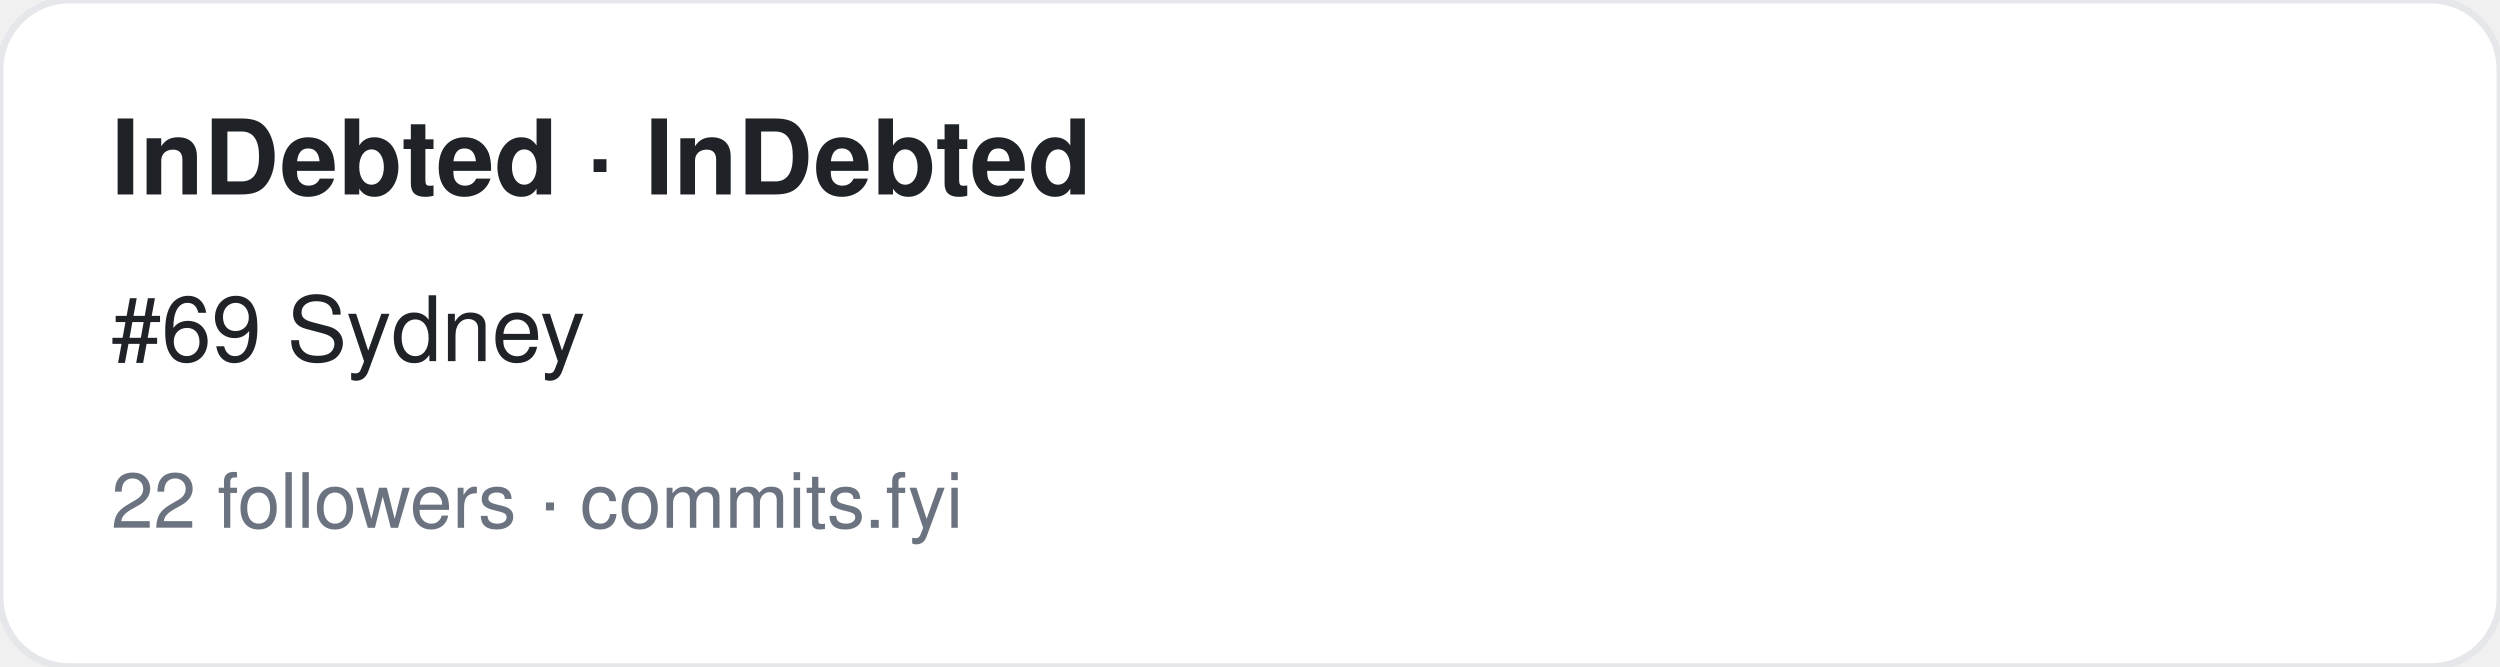
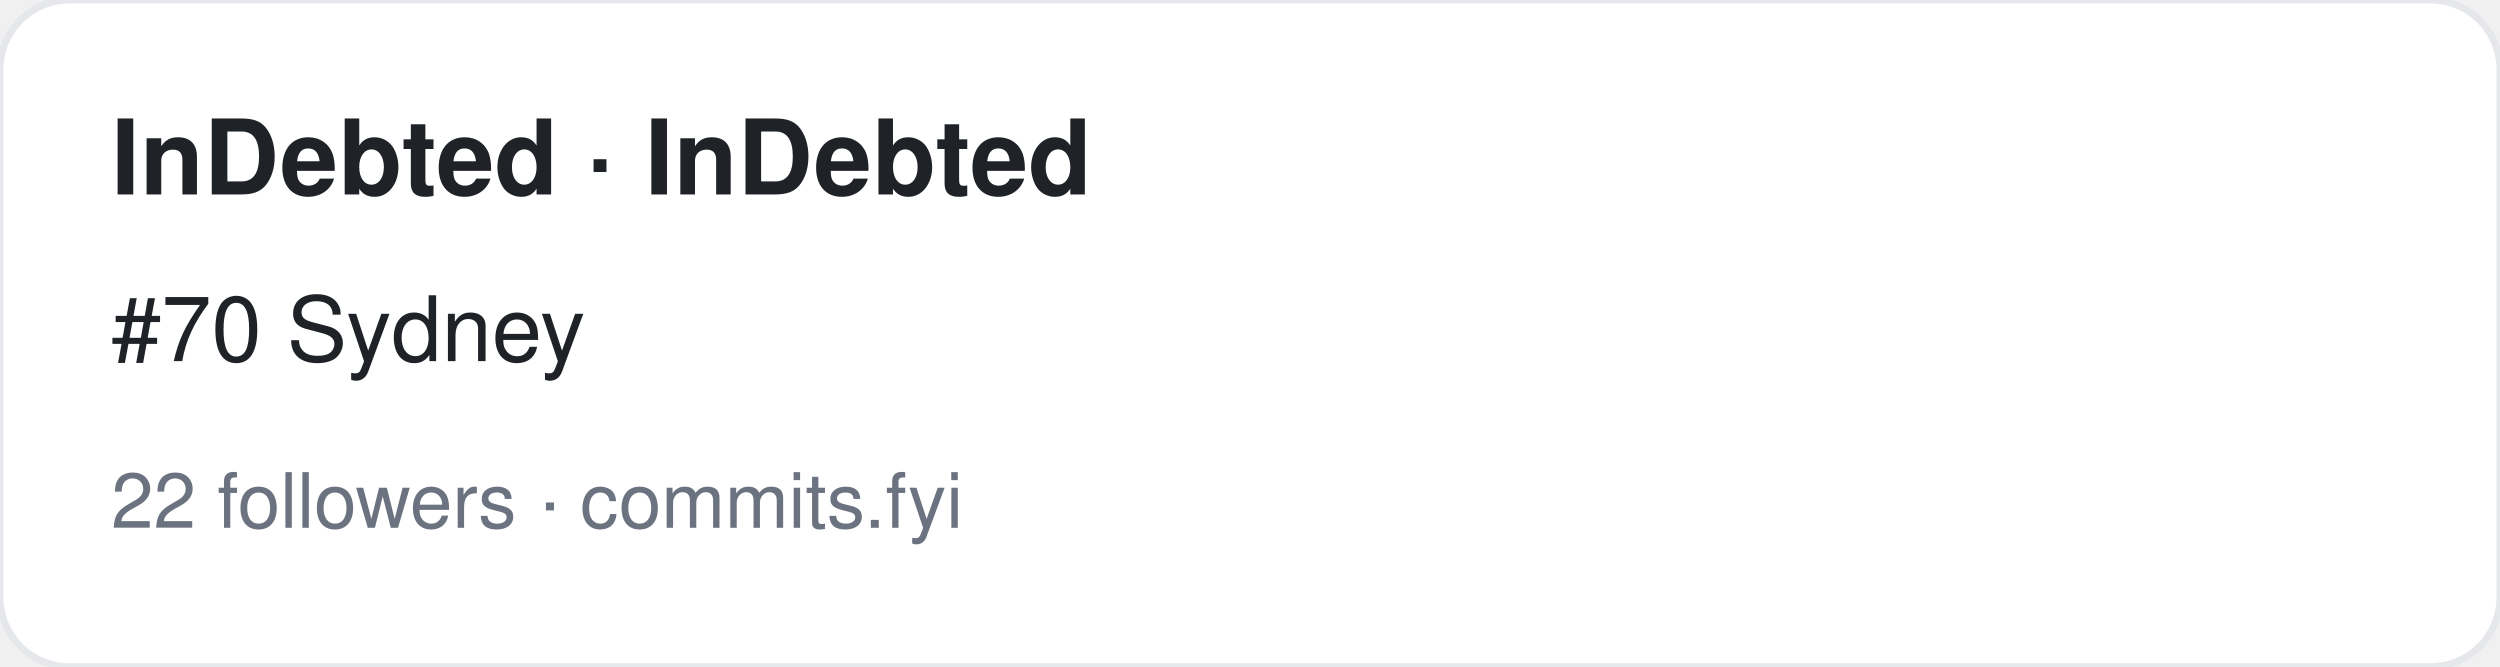
<svg xmlns="http://www.w3.org/2000/svg" width="360" height="96" viewBox="0 0 360 96" font-family="-apple-system,BlinkMacSystemFont,Segoe UI,Helvetica,Arial,sans-serif">
  <rect width="360" height="96" rx="10" fill="#ffffff" stroke="#e5e7eb" />
  <text x="16" y="28" font-size="15" font-weight="700" fill="#1f2328">InDebted · InDebted</text>
-   <text x="16" y="52" font-size="13" fill="#1f2328">#69 Sydney</text>
+   <text x="16" y="52" font-size="13" fill="#1f2328">#70 Sydney</text>
  <text x="16" y="76" font-size="11" fill="#6b7280">22 followers · commits.fyi</text>
</svg>
